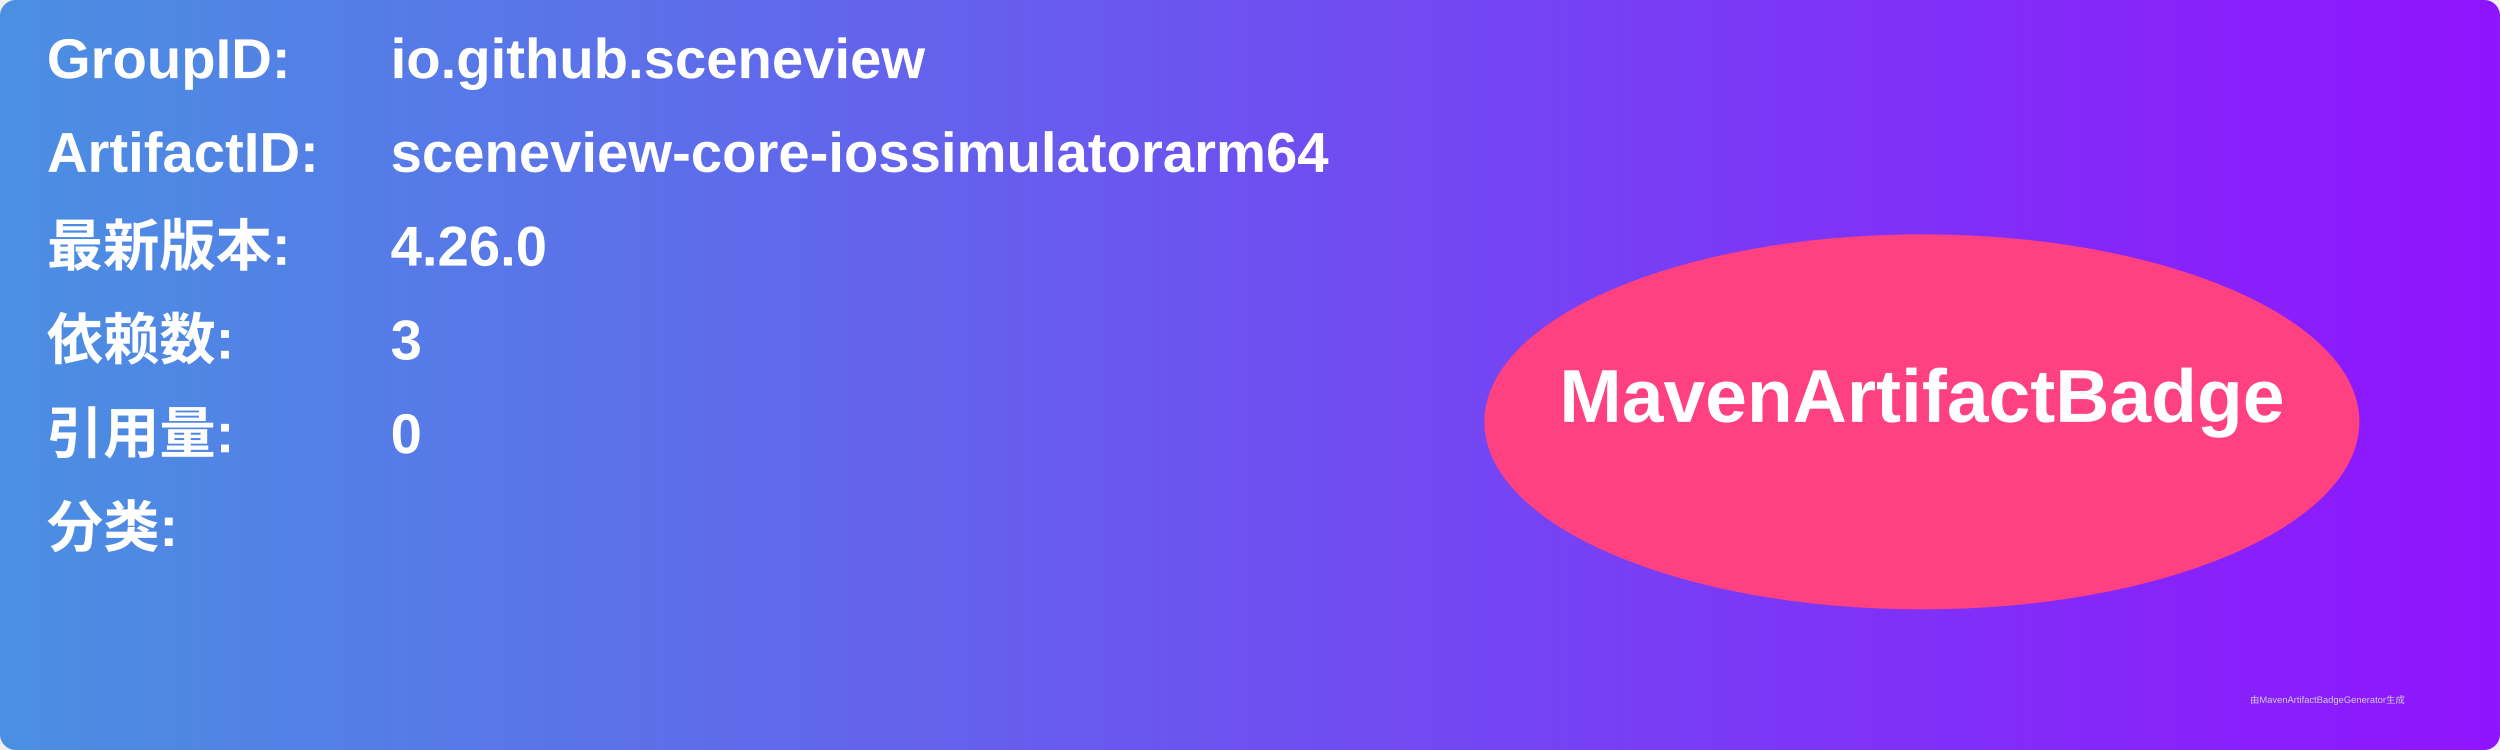
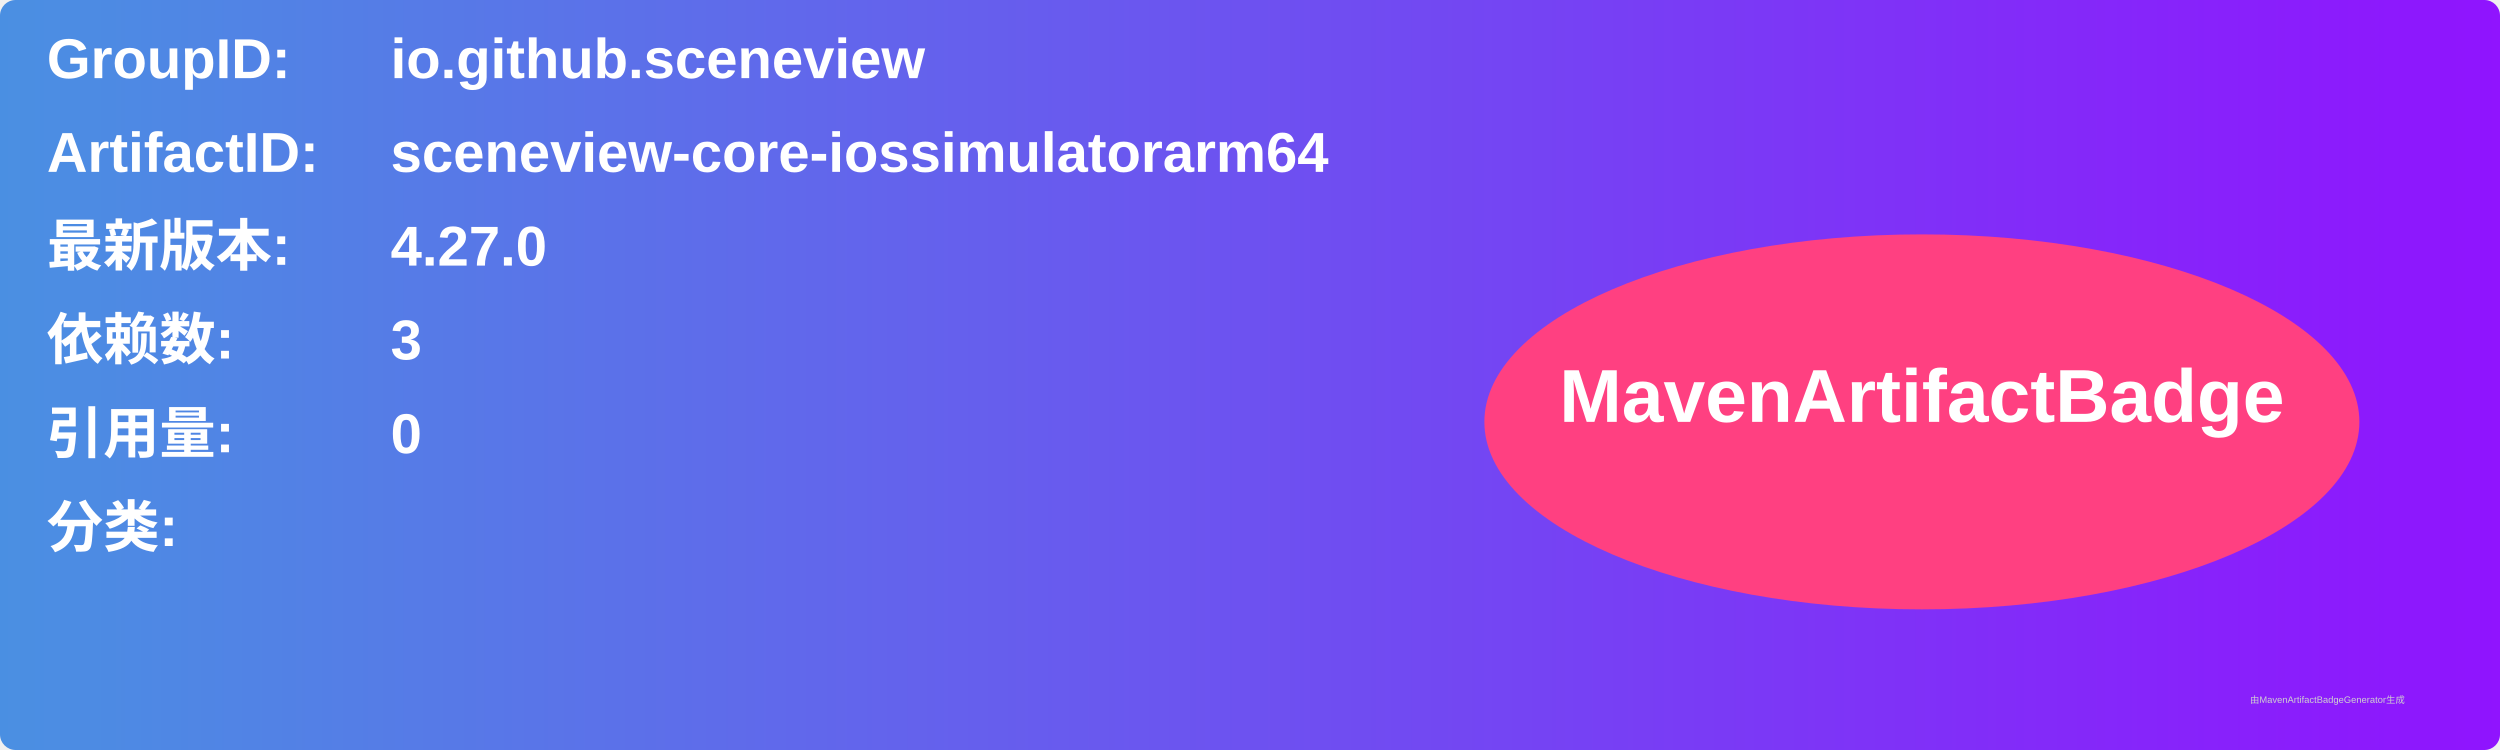
<svg xmlns="http://www.w3.org/2000/svg" width="800" height="240" viewBox="0 0 800 240">
  <linearGradient id="grad" x1="0%" y1="0%" x2="100%" y2="0%">
    <stop offset="0%" stop-color="#4a90e2" />
    <stop offset="100%" stop-color="#9013fe" />
  </linearGradient>
  <rect width="100%" height="100%" rx="5" ry="5" fill="url(#grad)" />
  <g transform="translate(15, 15)">
    <text x="0" y="10" font-family="Arial" font-size="18" fill="white" font-weight="bold" width="260">GroupID:</text>
    <text x="110" y="10" font-family="Arial" font-size="18" fill="white" font-weight="bold" width="460">io.github.sceneview</text>
    <text x="0" y="40" font-family="Arial" font-size="18" fill="white" font-weight="bold" width="260">ArtifactID:</text>
    <text x="110" y="40" font-family="Arial" font-size="18" fill="white" font-weight="bold" width="460">sceneview-core-iossimulatorarm64</text>
    <text x="0" y="70" font-family="Arial" font-size="18" fill="white" font-weight="bold">最新版本:</text>
    <text x="110" y="70" font-family="Arial" font-size="18" fill="white" font-weight="bold">
-       <tspan font-weight="bold">4.26.0</tspan>
+       <tspan font-weight="bold">4.27.0</tspan>
    </text>
    <text x="0" y="100" font-family="Arial" font-size="18" fill="white" font-weight="bold">依赖数: </text>
    <text x="110" y="100" font-family="Arial" font-size="18" fill="white">
      <tspan font-weight="bold">3</tspan>
    </text>
    <text x="0" y="130" font-family="Arial" font-size="18" fill="white" font-weight="bold">引用量: </text>
    <text x="110" y="130" font-family="Arial" font-size="18" fill="white">
      <tspan font-weight="bold">0</tspan>
    </text>
    <text x="0" y="160" font-family="Arial" font-size="18" fill="white" font-weight="bold">分类:</text>
    <text x="10" y="190" font-family="Arial" font-size="10" fill="white">
      <tspan font-weight="bold" />
    </text>
    <ellipse cx="600" cy="120" rx="140" ry="60" fill="#ff4081" />
    <text x="600" y="120" text-anchor="middle" font-family="Arial" font-size="24" fill="white" font-weight="bold">MavenArtifactBadge</text>
  </g>
  <text x="720" y="225" font-family="Arial" font-size="3" fill="#d0d0d0">由MavenArtifactBadgeGenerator生成</text>
</svg>
